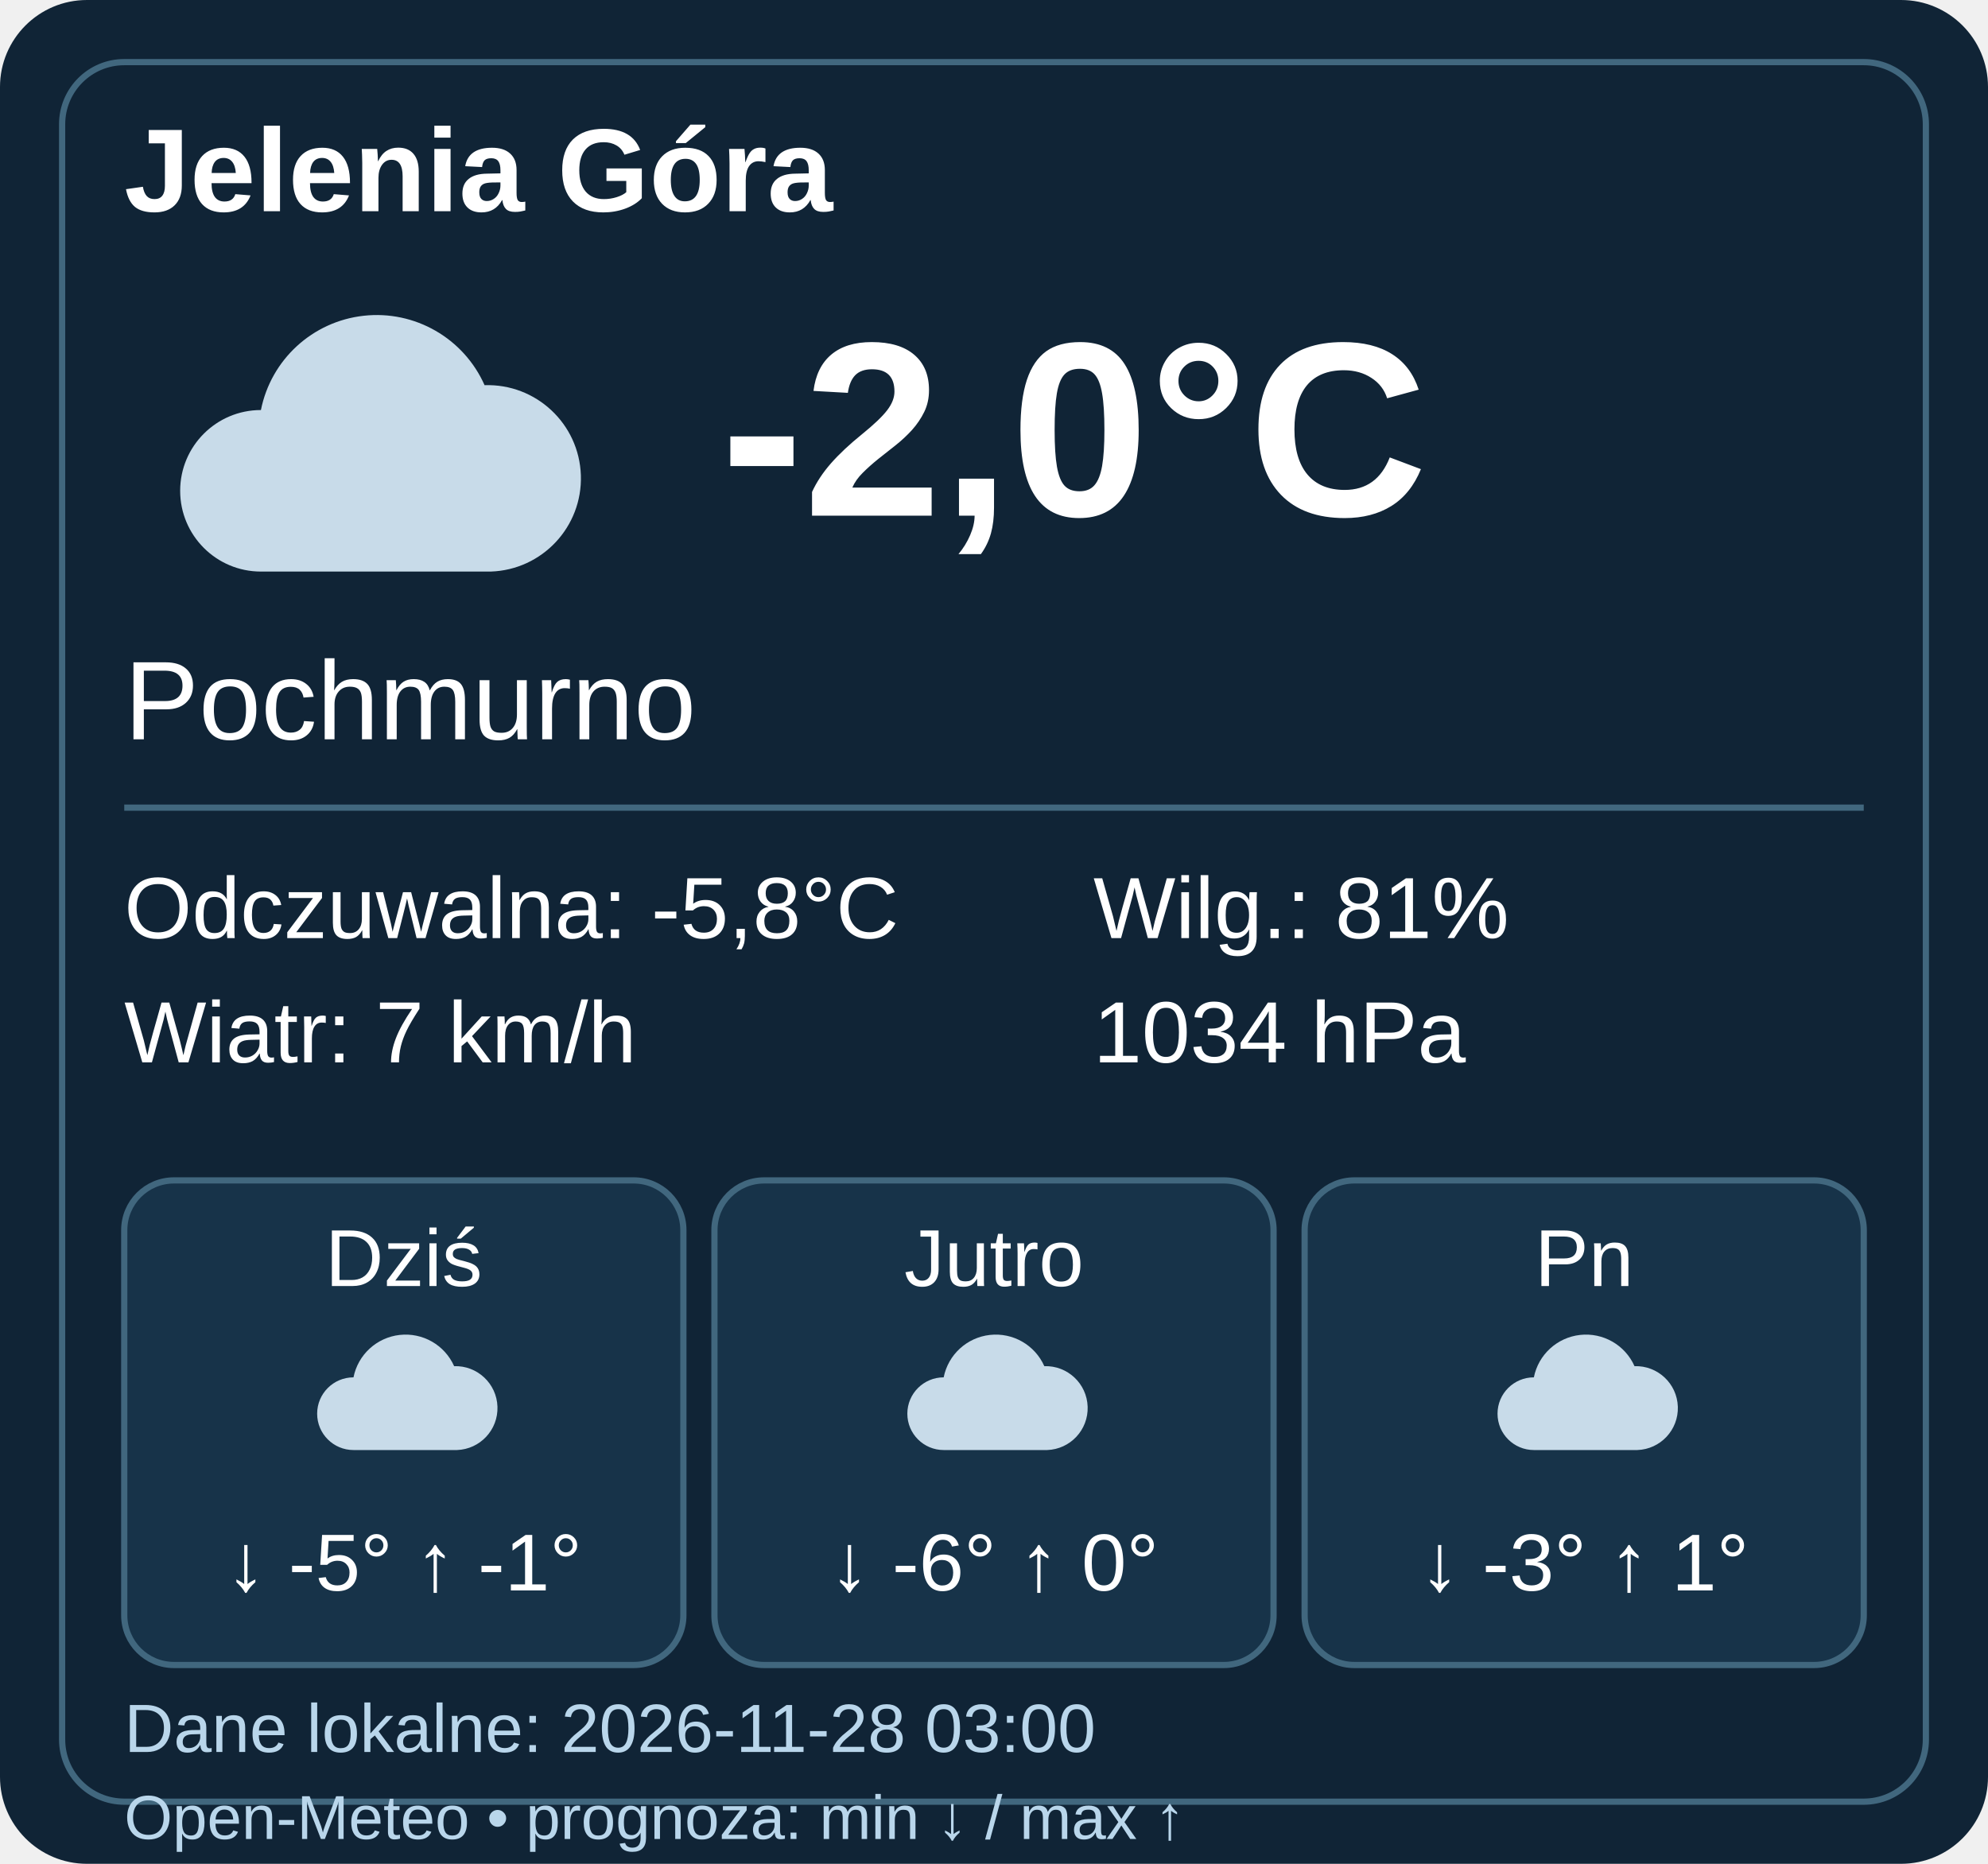
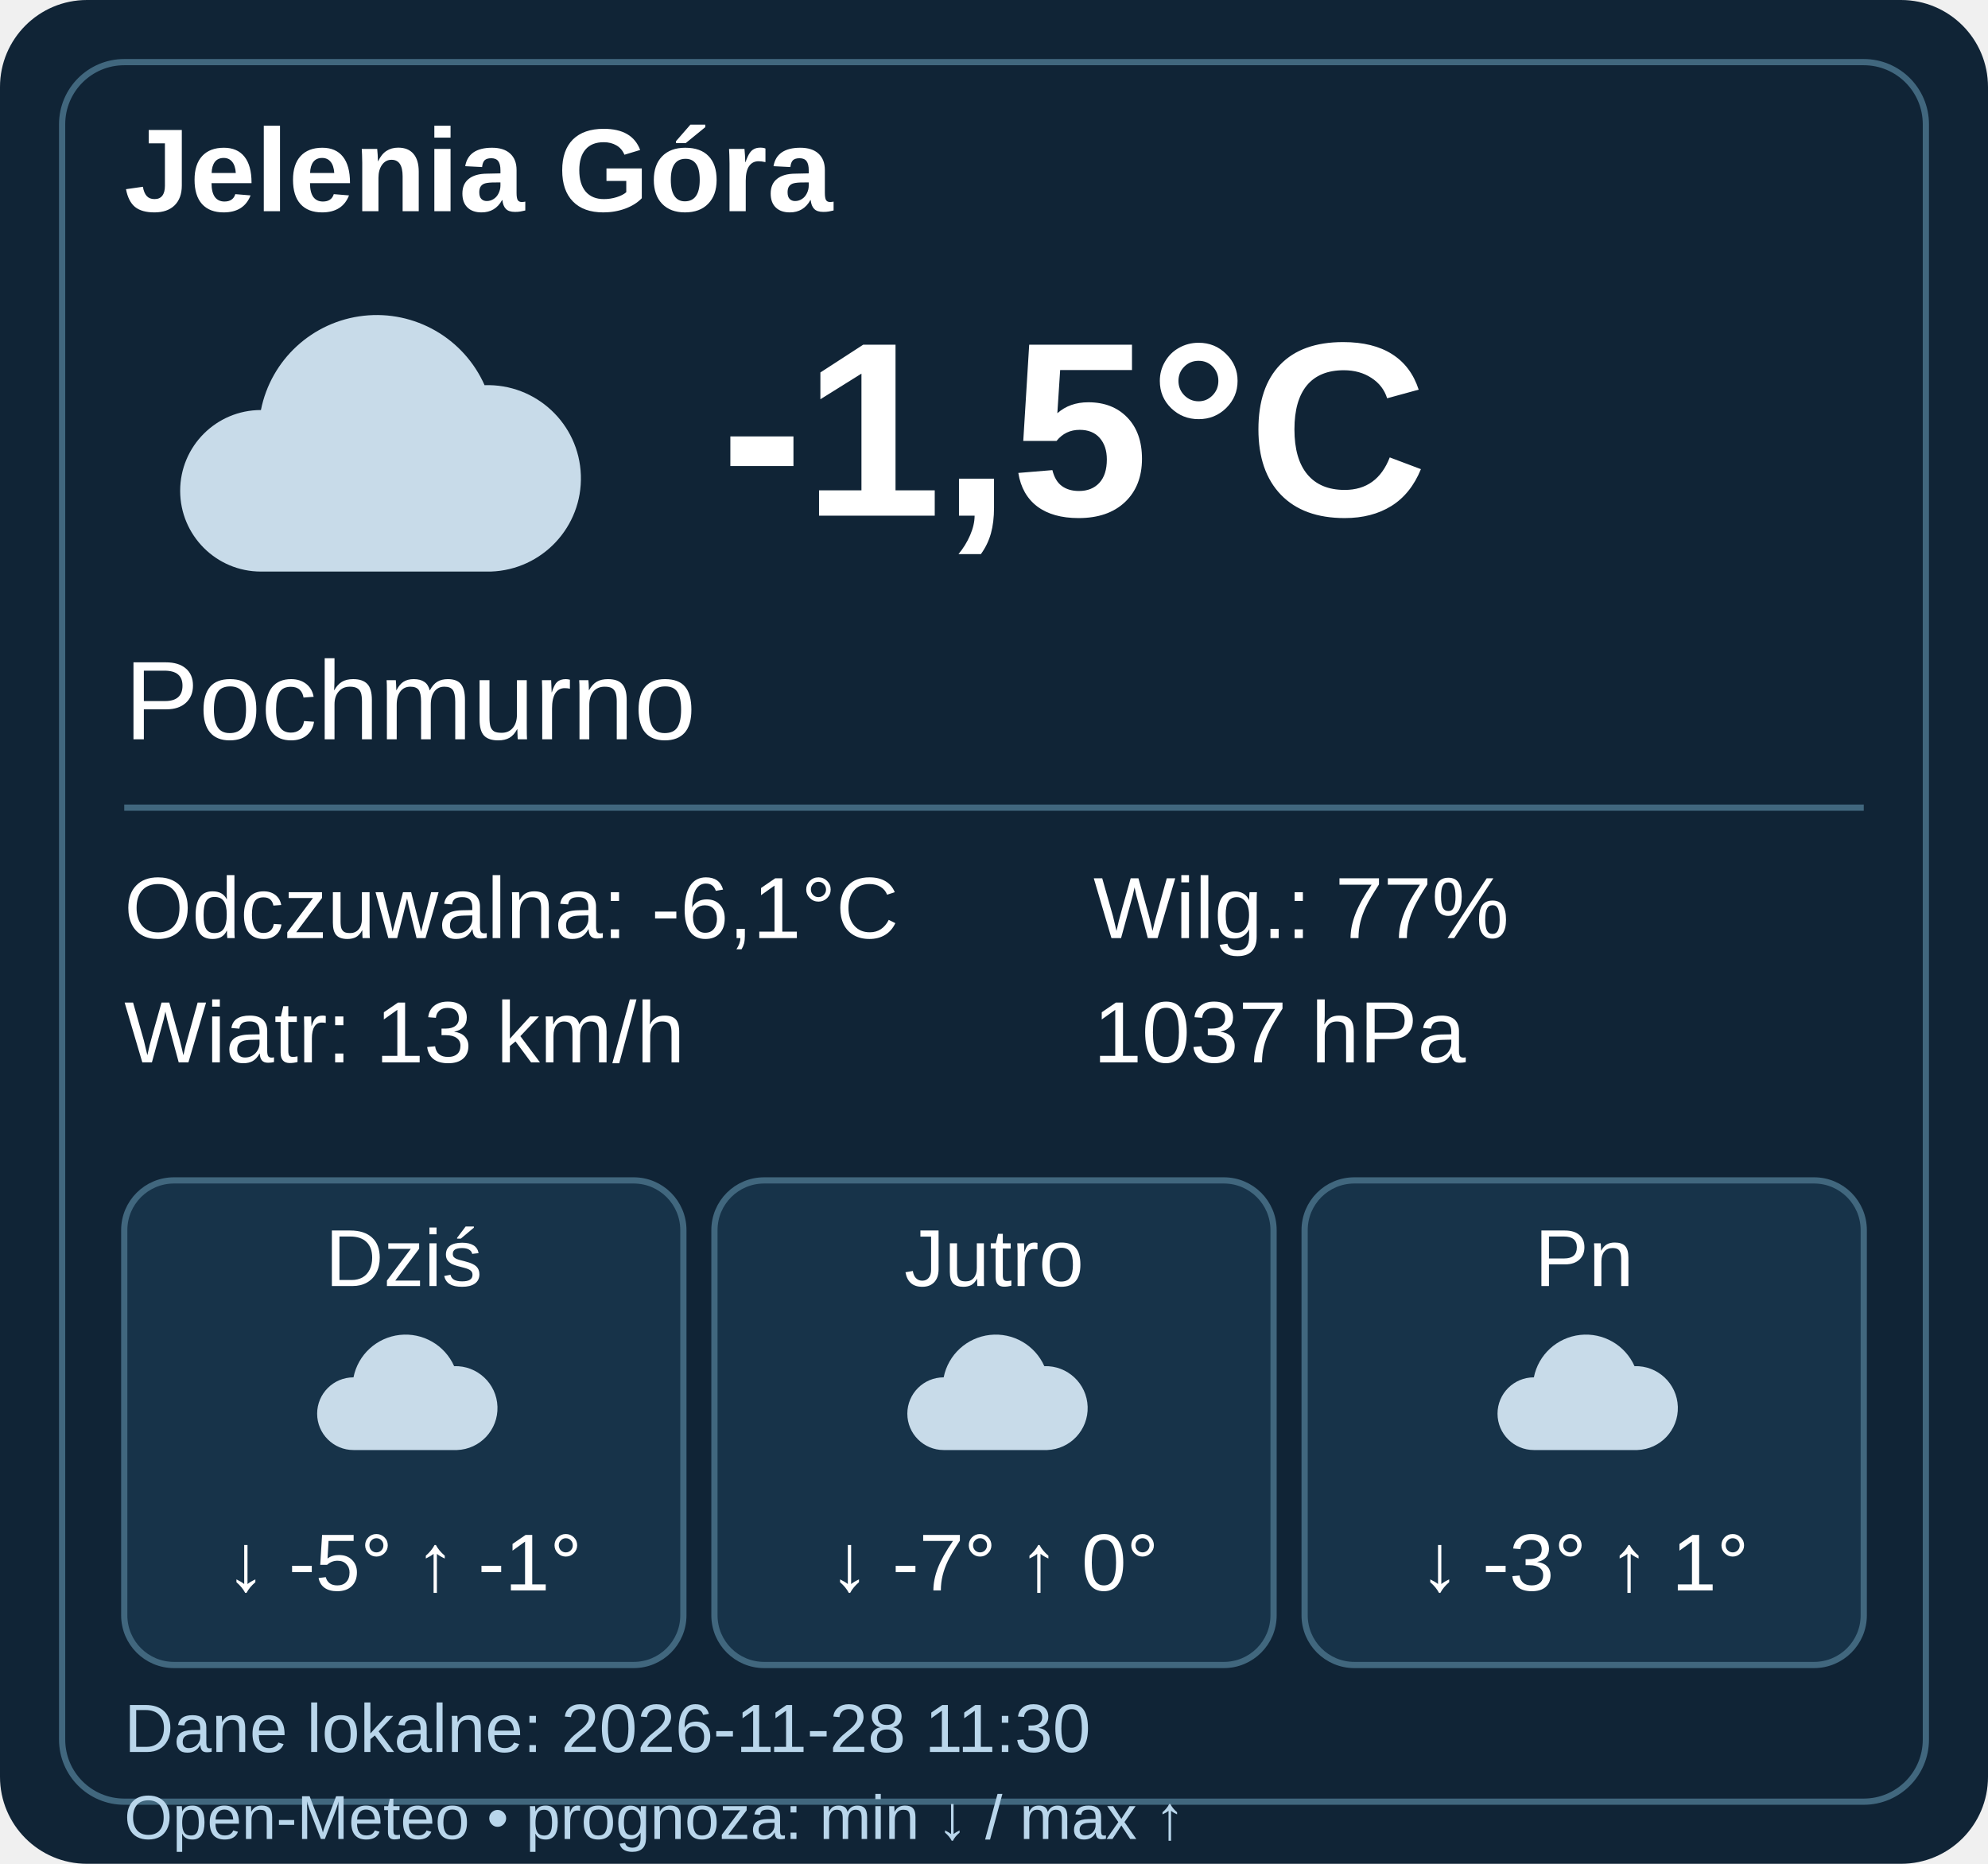
- <svg xmlns="http://www.w3.org/2000/svg" width="320" height="300" viewBox="0 0 320 300" data-weather-ts="1795831200000">
+ <svg xmlns="http://www.w3.org/2000/svg" width="320" height="300" viewBox="0 0 320 300" data-weather-ts="1795861800000">
  <rect width="320" height="300" rx="14" fill="#102436" />
  <rect x="10" y="10" width="300" height="280" rx="10" fill="none" stroke="#41677e" />
  <g font-family="Arial,sans-serif" fill="#fff">
    <text x="20" y="34" font-size="19" font-weight="bold">Jelenia Góra</text>
    <g transform="translate(20 40)">
      <path d="M22 52a13 13 0 0 1 0-26 19 19 0 0 1 36-4 15 15 0 0 1 1 30Z" fill="#c8dbe9" />
    </g>
-     <text x="116" y="83" font-weight="bold" font-size="40">-2,0°C</text>
+     <text x="116" y="83" font-weight="bold" font-size="40">-1,5°C</text>
    <text x="20" y="119" font-size="18">Pochmurno</text>
    <path d="M20 130h280" stroke="#41677e" />
    <g font-size="14">
-       <text x="20" y="151">Odczuwalna: -5,8°C</text>
-       <text x="20" y="171">Wiatr: 7 km/h</text>
-       <text x="176" y="151">Wilg.: 81%</text>
-       <text x="176" y="171">1034 hPa</text>
+       <text x="20" y="151">Odczuwalna: -6,1°C</text>
+       <text x="20" y="171">Wiatr: 13 km/h</text>
+       <text x="176" y="151">Wilg.: 77%</text>
+       <text x="176" y="171">1037 hPa</text>
    </g>
    <g transform="translate(20 190)">
      <rect width="90" height="78" rx="8" fill="#173349" stroke="#41677e" />
      <text x="45" y="17" text-anchor="middle" font-size="13">Dziś</text>
      <g transform="translate(27 20) scale(.45)">
        <path d="M22 52a13 13 0 0 1 0-26 19 19 0 0 1 36-4 15 15 0 0 1 1 30Z" fill="#c8dbe9" />
      </g>
      <text x="45" y="66" text-anchor="middle" font-size="13">↓ -5° ↑ -1°</text>
    </g>
    <g transform="translate(115 190)">
      <rect width="90" height="78" rx="8" fill="#173349" stroke="#41677e" />
      <text x="45" y="17" text-anchor="middle" font-size="13">Jutro</text>
      <g transform="translate(27 20) scale(.45)">
        <path d="M22 52a13 13 0 0 1 0-26 19 19 0 0 1 36-4 15 15 0 0 1 1 30Z" fill="#c8dbe9" />
      </g>
-       <text x="45" y="66" text-anchor="middle" font-size="13">↓ -6° ↑ 0°</text>
+       <text x="45" y="66" text-anchor="middle" font-size="13">↓ -7° ↑ 0°</text>
    </g>
    <g transform="translate(210 190)">
      <rect width="90" height="78" rx="8" fill="#173349" stroke="#41677e" />
      <text x="45" y="17" text-anchor="middle" font-size="13">Pn</text>
      <g transform="translate(27 20) scale(.45)">
        <path d="M22 52a13 13 0 0 1 0-26 19 19 0 0 1 36-4 15 15 0 0 1 1 30Z" fill="#c8dbe9" />
      </g>
      <text x="45" y="66" text-anchor="middle" font-size="13">↓ -3° ↑ 1°</text>
    </g>
-     <text x="20" y="282" font-size="11" fill="#b9d6eb">Dane lokalne: 2026-11-28 03:00</text>
+     <text x="20" y="282" font-size="11" fill="#b9d6eb">Dane lokalne: 2026-11-28 11:30</text>
    <text x="20" y="296" font-size="10" fill="#b9d6eb">Open-Meteo • prognoza: min ↓ / max ↑</text>
  </g>
</svg>
